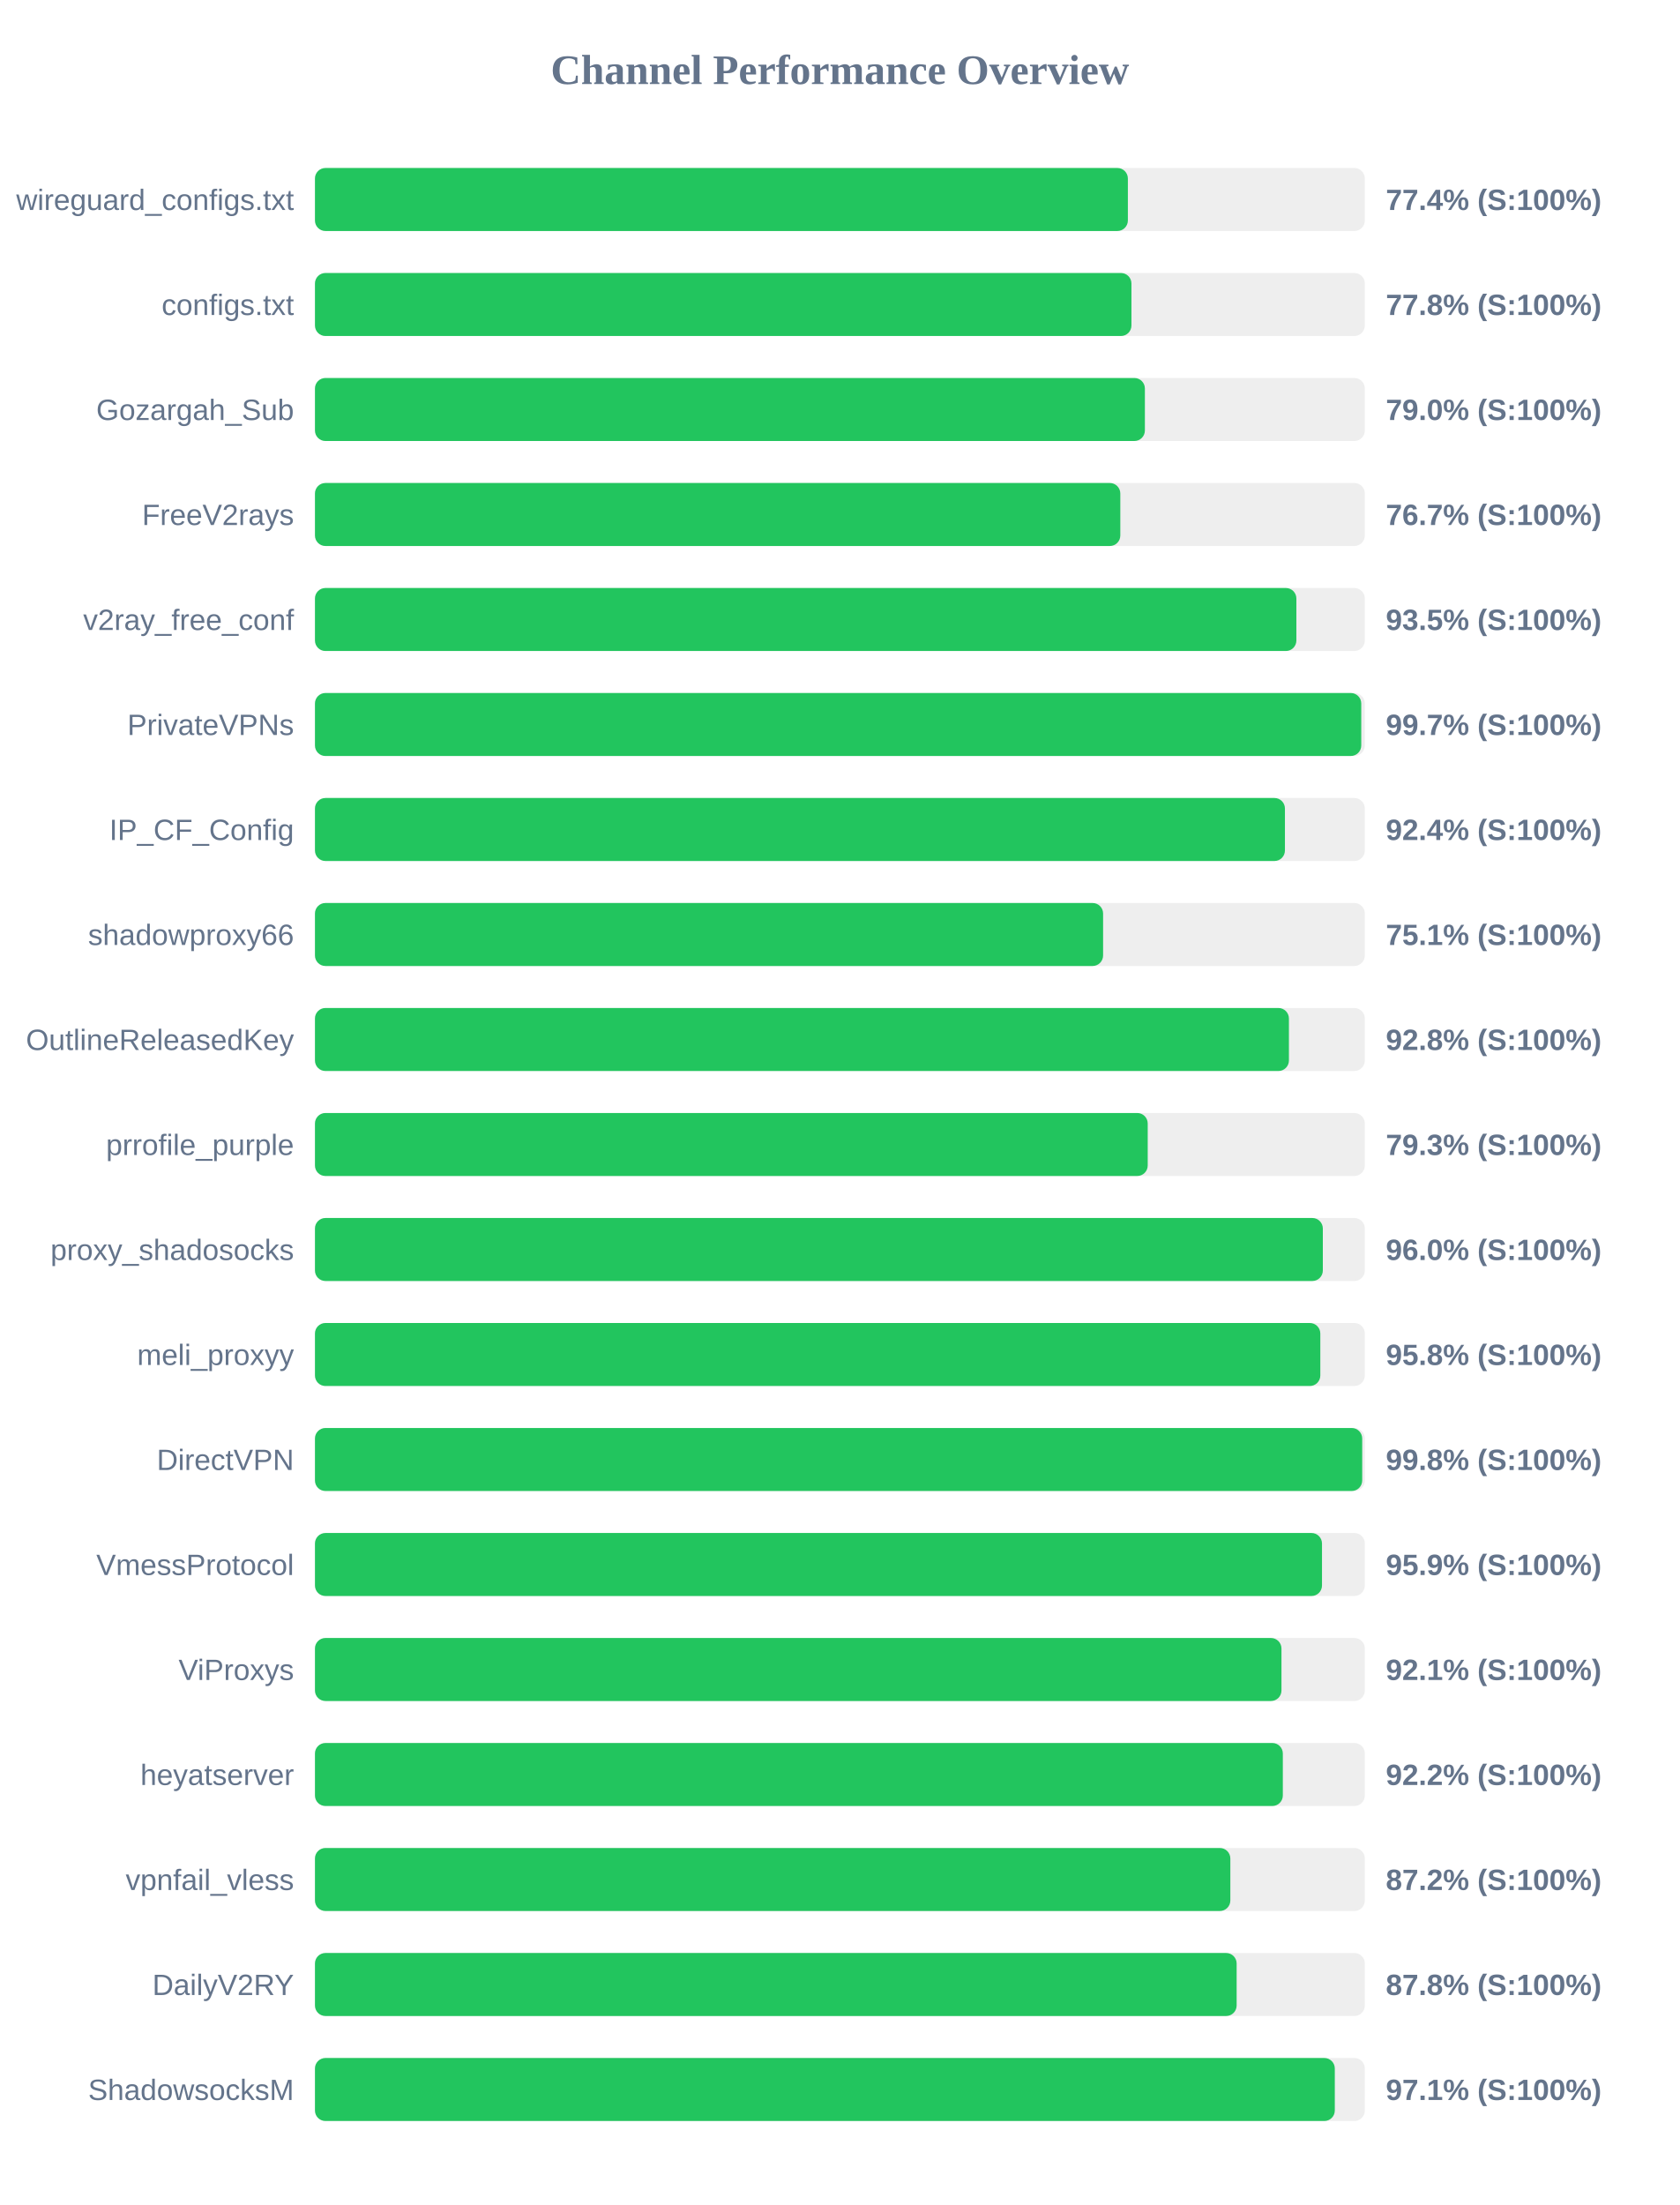
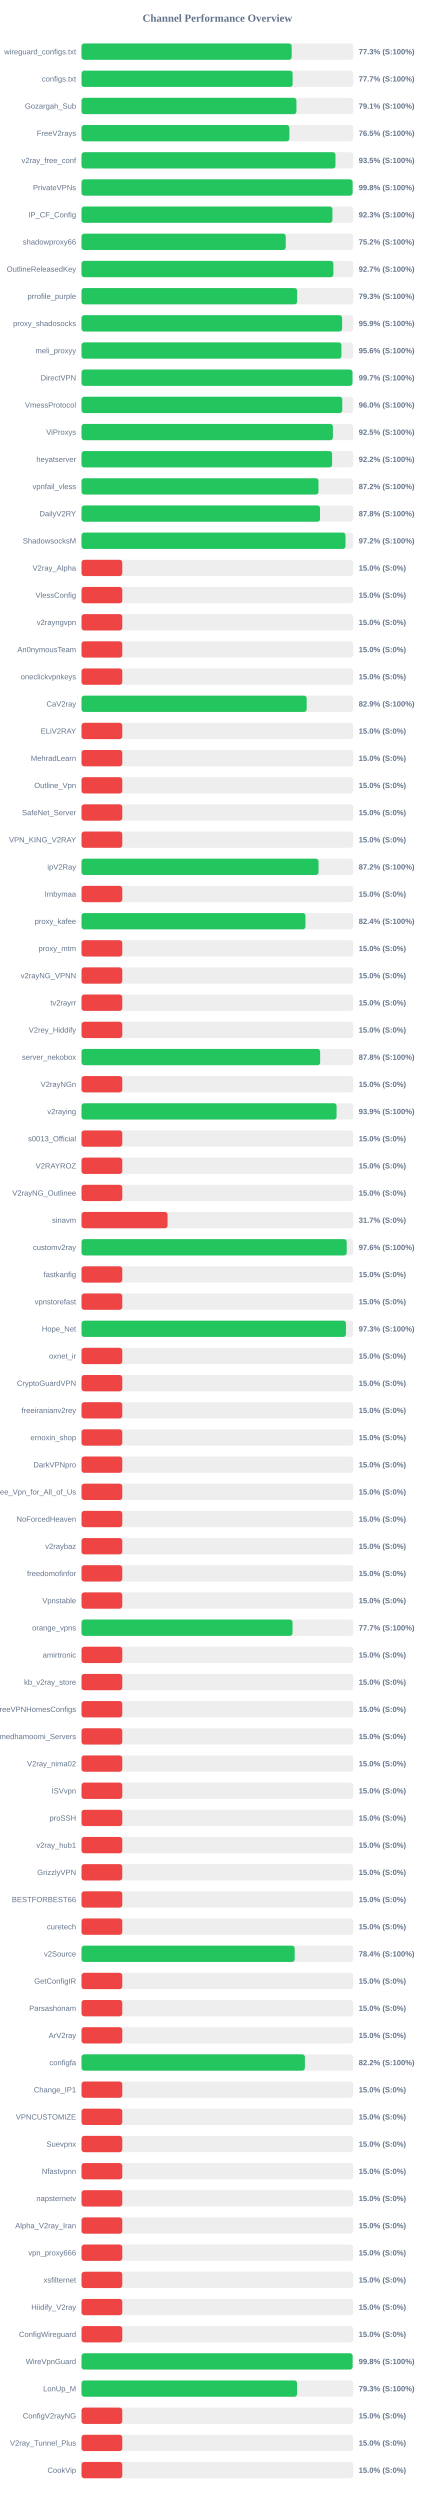
- <svg xmlns="http://www.w3.org/2000/svg" width="800" height="1050" version="1.1">
+ <svg xmlns="http://www.w3.org/2000/svg" width="800" height="4600" version="1.1">
  <style>
        .row { font: 14px Arial; fill: #64748b; }
        .score { font: bold 14px Arial; fill: #64748b; }
    </style>
  <text x="400" y="40" text-anchor="middle" font-size="20px" font-weight="bold" fill="#64748b">Channel Performance Overview</text>
  <rect x="150" y="80" width="500" height="30" fill="#eee" rx="5" />
-   <rect x="150" y="80" width="387.15" height="30" fill="#22c55e" rx="5" />
+   <rect x="150" y="80" width="386.7" height="30" fill="#22c55e" rx="5" />
  <text x="140" y="100" text-anchor="end" class="row">wireguard_configs.txt</text>
-   <text x="660" y="100" text-anchor="start" class="score">77.4% (S:100%)</text>
+   <text x="660" y="100" text-anchor="start" class="score">77.3% (S:100%)</text>
  <rect x="150" y="130" width="500" height="30" fill="#eee" rx="5" />
-   <rect x="150" y="130" width="388.85" height="30" fill="#22c55e" rx="5" />
+   <rect x="150" y="130" width="388.45" height="30" fill="#22c55e" rx="5" />
  <text x="140" y="150" text-anchor="end" class="row">configs.txt</text>
-   <text x="660" y="150" text-anchor="start" class="score">77.8% (S:100%)</text>
+   <text x="660" y="150" text-anchor="start" class="score">77.7% (S:100%)</text>
  <rect x="150" y="180" width="500" height="30" fill="#eee" rx="5" />
-   <rect x="150" y="180" width="395.25" height="30" fill="#22c55e" rx="5" />
+   <rect x="150" y="180" width="395.45" height="30" fill="#22c55e" rx="5" />
  <text x="140" y="200" text-anchor="end" class="row">Gozargah_Sub</text>
-   <text x="660" y="200" text-anchor="start" class="score">79.0% (S:100%)</text>
+   <text x="660" y="200" text-anchor="start" class="score">79.1% (S:100%)</text>
  <rect x="150" y="230" width="500" height="30" fill="#eee" rx="5" />
-   <rect x="150" y="230" width="383.55" height="30" fill="#22c55e" rx="5" />
+   <rect x="150" y="230" width="382.45" height="30" fill="#22c55e" rx="5" />
  <text x="140" y="250" text-anchor="end" class="row">FreeV2rays</text>
-   <text x="660" y="250" text-anchor="start" class="score">76.7% (S:100%)</text>
+   <text x="660" y="250" text-anchor="start" class="score">76.5% (S:100%)</text>
  <rect x="150" y="280" width="500" height="30" fill="#eee" rx="5" />
-   <rect x="150" y="280" width="467.4" height="30" fill="#22c55e" rx="5" />
+   <rect x="150" y="280" width="467.25" height="30" fill="#22c55e" rx="5" />
  <text x="140" y="300" text-anchor="end" class="row">v2ray_free_conf</text>
  <text x="660" y="300" text-anchor="start" class="score">93.5% (S:100%)</text>
  <rect x="150" y="330" width="500" height="30" fill="#eee" rx="5" />
-   <rect x="150" y="330" width="498.3" height="30" fill="#22c55e" rx="5" />
+   <rect x="150" y="330" width="498.8" height="30" fill="#22c55e" rx="5" />
  <text x="140" y="350" text-anchor="end" class="row">PrivateVPNs</text>
-   <text x="660" y="350" text-anchor="start" class="score">99.7% (S:100%)</text>
+   <text x="660" y="350" text-anchor="start" class="score">99.8% (S:100%)</text>
  <rect x="150" y="380" width="500" height="30" fill="#eee" rx="5" />
-   <rect x="150" y="380" width="461.95" height="30" fill="#22c55e" rx="5" />
+   <rect x="150" y="380" width="461.65" height="30" fill="#22c55e" rx="5" />
  <text x="140" y="400" text-anchor="end" class="row">IP_CF_Config</text>
-   <text x="660" y="400" text-anchor="start" class="score">92.4% (S:100%)</text>
+   <text x="660" y="400" text-anchor="start" class="score">92.3% (S:100%)</text>
  <rect x="150" y="430" width="500" height="30" fill="#eee" rx="5" />
-   <rect x="150" y="430" width="375.35" height="30" fill="#22c55e" rx="5" />
+   <rect x="150" y="430" width="375.75" height="30" fill="#22c55e" rx="5" />
  <text x="140" y="450" text-anchor="end" class="row">shadowproxy66</text>
-   <text x="660" y="450" text-anchor="start" class="score">75.1% (S:100%)</text>
+   <text x="660" y="450" text-anchor="start" class="score">75.2% (S:100%)</text>
  <rect x="150" y="480" width="500" height="30" fill="#eee" rx="5" />
-   <rect x="150" y="480" width="463.85" height="30" fill="#22c55e" rx="5" />
+   <rect x="150" y="480" width="463.4" height="30" fill="#22c55e" rx="5" />
  <text x="140" y="500" text-anchor="end" class="row">OutlineReleasedKey</text>
-   <text x="660" y="500" text-anchor="start" class="score">92.8% (S:100%)</text>
+   <text x="660" y="500" text-anchor="start" class="score">92.7% (S:100%)</text>
  <rect x="150" y="530" width="500" height="30" fill="#eee" rx="5" />
-   <rect x="150" y="530" width="396.6" height="30" fill="#22c55e" rx="5" />
+   <rect x="150" y="530" width="396.75" height="30" fill="#22c55e" rx="5" />
  <text x="140" y="550" text-anchor="end" class="row">prrofile_purple</text>
  <text x="660" y="550" text-anchor="start" class="score">79.3% (S:100%)</text>
  <rect x="150" y="580" width="500" height="30" fill="#eee" rx="5" />
-   <rect x="150" y="580" width="480.0" height="30" fill="#22c55e" rx="5" />
+   <rect x="150" y="580" width="479.45" height="30" fill="#22c55e" rx="5" />
  <text x="140" y="600" text-anchor="end" class="row">proxy_shadosocks</text>
-   <text x="660" y="600" text-anchor="start" class="score">96.0% (S:100%)</text>
+   <text x="660" y="600" text-anchor="start" class="score">95.9% (S:100%)</text>
  <rect x="150" y="630" width="500" height="30" fill="#eee" rx="5" />
-   <rect x="150" y="630" width="478.8" height="30" fill="#22c55e" rx="5" />
+   <rect x="150" y="630" width="478.2" height="30" fill="#22c55e" rx="5" />
  <text x="140" y="650" text-anchor="end" class="row">meli_proxyy</text>
-   <text x="660" y="650" text-anchor="start" class="score">95.8% (S:100%)</text>
+   <text x="660" y="650" text-anchor="start" class="score">95.6% (S:100%)</text>
  <rect x="150" y="680" width="500" height="30" fill="#eee" rx="5" />
-   <rect x="150" y="680" width="498.75" height="30" fill="#22c55e" rx="5" />
+   <rect x="150" y="680" width="498.55" height="30" fill="#22c55e" rx="5" />
  <text x="140" y="700" text-anchor="end" class="row">DirectVPN</text>
-   <text x="660" y="700" text-anchor="start" class="score">99.8% (S:100%)</text>
+   <text x="660" y="700" text-anchor="start" class="score">99.7% (S:100%)</text>
  <rect x="150" y="730" width="500" height="30" fill="#eee" rx="5" />
-   <rect x="150" y="730" width="479.6" height="30" fill="#22c55e" rx="5" />
+   <rect x="150" y="730" width="479.75" height="30" fill="#22c55e" rx="5" />
  <text x="140" y="750" text-anchor="end" class="row">VmessProtocol</text>
-   <text x="660" y="750" text-anchor="start" class="score">95.9% (S:100%)</text>
+   <text x="660" y="750" text-anchor="start" class="score">96.0% (S:100%)</text>
  <rect x="150" y="780" width="500" height="30" fill="#eee" rx="5" />
-   <rect x="150" y="780" width="460.3" height="30" fill="#22c55e" rx="5" />
+   <rect x="150" y="780" width="462.55" height="30" fill="#22c55e" rx="5" />
  <text x="140" y="800" text-anchor="end" class="row">ViProxys</text>
-   <text x="660" y="800" text-anchor="start" class="score">92.1% (S:100%)</text>
+   <text x="660" y="800" text-anchor="start" class="score">92.5% (S:100%)</text>
  <rect x="150" y="830" width="500" height="30" fill="#eee" rx="5" />
-   <rect x="150" y="830" width="460.95" height="30" fill="#22c55e" rx="5" />
+   <rect x="150" y="830" width="461.05" height="30" fill="#22c55e" rx="5" />
  <text x="140" y="850" text-anchor="end" class="row">heyatserver</text>
  <text x="660" y="850" text-anchor="start" class="score">92.2% (S:100%)</text>
  <rect x="150" y="880" width="500" height="30" fill="#eee" rx="5" />
-   <rect x="150" y="880" width="435.95" height="30" fill="#22c55e" rx="5" />
+   <rect x="150" y="880" width="436.0" height="30" fill="#22c55e" rx="5" />
  <text x="140" y="900" text-anchor="end" class="row">vpnfail_vless</text>
  <text x="660" y="900" text-anchor="start" class="score">87.2% (S:100%)</text>
  <rect x="150" y="930" width="500" height="30" fill="#eee" rx="5" />
-   <rect x="150" y="930" width="438.95" height="30" fill="#22c55e" rx="5" />
+   <rect x="150" y="930" width="438.8" height="30" fill="#22c55e" rx="5" />
  <text x="140" y="950" text-anchor="end" class="row">DailyV2RY</text>
  <text x="660" y="950" text-anchor="start" class="score">87.8% (S:100%)</text>
  <rect x="150" y="980" width="500" height="30" fill="#eee" rx="5" />
-   <rect x="150" y="980" width="485.7" height="30" fill="#22c55e" rx="5" />
+   <rect x="150" y="980" width="485.75" height="30" fill="#22c55e" rx="5" />
  <text x="140" y="1000" text-anchor="end" class="row">ShadowsocksM</text>
-   <text x="660" y="1000" text-anchor="start" class="score">97.1% (S:100%)</text>
+   <text x="660" y="1000" text-anchor="start" class="score">97.2% (S:100%)</text>
+   <rect x="150" y="1030" width="500" height="30" fill="#eee" rx="5" />
+   <rect x="150" y="1030" width="75.0" height="30" fill="#ef4444" rx="5" />
+   <text x="140" y="1050" text-anchor="end" class="row">V2ray_Alpha</text>
+   <text x="660" y="1050" text-anchor="start" class="score">15.0% (S:0%)</text>
+   <rect x="150" y="1080" width="500" height="30" fill="#eee" rx="5" />
+   <rect x="150" y="1080" width="75.0" height="30" fill="#ef4444" rx="5" />
+   <text x="140" y="1100" text-anchor="end" class="row">VlessConfig</text>
+   <text x="660" y="1100" text-anchor="start" class="score">15.0% (S:0%)</text>
+   <rect x="150" y="1130" width="500" height="30" fill="#eee" rx="5" />
+   <rect x="150" y="1130" width="75.0" height="30" fill="#ef4444" rx="5" />
+   <text x="140" y="1150" text-anchor="end" class="row">v2rayngvpn</text>
+   <text x="660" y="1150" text-anchor="start" class="score">15.0% (S:0%)</text>
+   <rect x="150" y="1180" width="500" height="30" fill="#eee" rx="5" />
+   <rect x="150" y="1180" width="75.0" height="30" fill="#ef4444" rx="5" />
+   <text x="140" y="1200" text-anchor="end" class="row">An0nymousTeam</text>
+   <text x="660" y="1200" text-anchor="start" class="score">15.0% (S:0%)</text>
+   <rect x="150" y="1230" width="500" height="30" fill="#eee" rx="5" />
+   <rect x="150" y="1230" width="75.0" height="30" fill="#ef4444" rx="5" />
+   <text x="140" y="1250" text-anchor="end" class="row">oneclickvpnkeys</text>
+   <text x="660" y="1250" text-anchor="start" class="score">15.0% (S:0%)</text>
+   <rect x="150" y="1280" width="500" height="30" fill="#eee" rx="5" />
+   <rect x="150" y="1280" width="414.3" height="30" fill="#22c55e" rx="5" />
+   <text x="140" y="1300" text-anchor="end" class="row">CaV2ray</text>
+   <text x="660" y="1300" text-anchor="start" class="score">82.9% (S:100%)</text>
+   <rect x="150" y="1330" width="500" height="30" fill="#eee" rx="5" />
+   <rect x="150" y="1330" width="75.0" height="30" fill="#ef4444" rx="5" />
+   <text x="140" y="1350" text-anchor="end" class="row">ELiV2RAY</text>
+   <text x="660" y="1350" text-anchor="start" class="score">15.0% (S:0%)</text>
+   <rect x="150" y="1380" width="500" height="30" fill="#eee" rx="5" />
+   <rect x="150" y="1380" width="75.0" height="30" fill="#ef4444" rx="5" />
+   <text x="140" y="1400" text-anchor="end" class="row">MehradLearn</text>
+   <text x="660" y="1400" text-anchor="start" class="score">15.0% (S:0%)</text>
+   <rect x="150" y="1430" width="500" height="30" fill="#eee" rx="5" />
+   <rect x="150" y="1430" width="75.0" height="30" fill="#ef4444" rx="5" />
+   <text x="140" y="1450" text-anchor="end" class="row">Outline_Vpn</text>
+   <text x="660" y="1450" text-anchor="start" class="score">15.0% (S:0%)</text>
+   <rect x="150" y="1480" width="500" height="30" fill="#eee" rx="5" />
+   <rect x="150" y="1480" width="75.0" height="30" fill="#ef4444" rx="5" />
+   <text x="140" y="1500" text-anchor="end" class="row">SafeNet_Server</text>
+   <text x="660" y="1500" text-anchor="start" class="score">15.0% (S:0%)</text>
+   <rect x="150" y="1530" width="500" height="30" fill="#eee" rx="5" />
+   <rect x="150" y="1530" width="75.0" height="30" fill="#ef4444" rx="5" />
+   <text x="140" y="1550" text-anchor="end" class="row">VPN_KING_V2RAY</text>
+   <text x="660" y="1550" text-anchor="start" class="score">15.0% (S:0%)</text>
+   <rect x="150" y="1580" width="500" height="30" fill="#eee" rx="5" />
+   <rect x="150" y="1580" width="436.1" height="30" fill="#22c55e" rx="5" />
+   <text x="140" y="1600" text-anchor="end" class="row">ipV2Ray</text>
+   <text x="660" y="1600" text-anchor="start" class="score">87.2% (S:100%)</text>
+   <rect x="150" y="1630" width="500" height="30" fill="#eee" rx="5" />
+   <rect x="150" y="1630" width="75.0" height="30" fill="#ef4444" rx="5" />
+   <text x="140" y="1650" text-anchor="end" class="row">lrnbymaa</text>
+   <text x="660" y="1650" text-anchor="start" class="score">15.0% (S:0%)</text>
+   <rect x="150" y="1680" width="500" height="30" fill="#eee" rx="5" />
+   <rect x="150" y="1680" width="412.05" height="30" fill="#22c55e" rx="5" />
+   <text x="140" y="1700" text-anchor="end" class="row">proxy_kafee</text>
+   <text x="660" y="1700" text-anchor="start" class="score">82.4% (S:100%)</text>
+   <rect x="150" y="1730" width="500" height="30" fill="#eee" rx="5" />
+   <rect x="150" y="1730" width="75.0" height="30" fill="#ef4444" rx="5" />
+   <text x="140" y="1750" text-anchor="end" class="row">proxy_mtm</text>
+   <text x="660" y="1750" text-anchor="start" class="score">15.0% (S:0%)</text>
+   <rect x="150" y="1780" width="500" height="30" fill="#eee" rx="5" />
+   <rect x="150" y="1780" width="75.0" height="30" fill="#ef4444" rx="5" />
+   <text x="140" y="1800" text-anchor="end" class="row">v2rayNG_VPNN</text>
+   <text x="660" y="1800" text-anchor="start" class="score">15.0% (S:0%)</text>
+   <rect x="150" y="1830" width="500" height="30" fill="#eee" rx="5" />
+   <rect x="150" y="1830" width="75.0" height="30" fill="#ef4444" rx="5" />
+   <text x="140" y="1850" text-anchor="end" class="row">tv2rayrr</text>
+   <text x="660" y="1850" text-anchor="start" class="score">15.0% (S:0%)</text>
+   <rect x="150" y="1880" width="500" height="30" fill="#eee" rx="5" />
+   <rect x="150" y="1880" width="75.0" height="30" fill="#ef4444" rx="5" />
+   <text x="140" y="1900" text-anchor="end" class="row">V2rey_Hiddify</text>
+   <text x="660" y="1900" text-anchor="start" class="score">15.0% (S:0%)</text>
+   <rect x="150" y="1930" width="500" height="30" fill="#eee" rx="5" />
+   <rect x="150" y="1930" width="439.05" height="30" fill="#22c55e" rx="5" />
+   <text x="140" y="1950" text-anchor="end" class="row">server_nekobox</text>
+   <text x="660" y="1950" text-anchor="start" class="score">87.8% (S:100%)</text>
+   <rect x="150" y="1980" width="500" height="30" fill="#eee" rx="5" />
+   <rect x="150" y="1980" width="75.0" height="30" fill="#ef4444" rx="5" />
+   <text x="140" y="2000" text-anchor="end" class="row">V2rayNGn</text>
+   <text x="660" y="2000" text-anchor="start" class="score">15.0% (S:0%)</text>
+   <rect x="150" y="2030" width="500" height="30" fill="#eee" rx="5" />
+   <rect x="150" y="2030" width="469.3" height="30" fill="#22c55e" rx="5" />
+   <text x="140" y="2050" text-anchor="end" class="row">v2raying</text>
+   <text x="660" y="2050" text-anchor="start" class="score">93.9% (S:100%)</text>
+   <rect x="150" y="2080" width="500" height="30" fill="#eee" rx="5" />
+   <rect x="150" y="2080" width="75.0" height="30" fill="#ef4444" rx="5" />
+   <text x="140" y="2100" text-anchor="end" class="row">s0013_Official</text>
+   <text x="660" y="2100" text-anchor="start" class="score">15.0% (S:0%)</text>
+   <rect x="150" y="2130" width="500" height="30" fill="#eee" rx="5" />
+   <rect x="150" y="2130" width="75.0" height="30" fill="#ef4444" rx="5" />
+   <text x="140" y="2150" text-anchor="end" class="row">V2RAYROZ</text>
+   <text x="660" y="2150" text-anchor="start" class="score">15.0% (S:0%)</text>
+   <rect x="150" y="2180" width="500" height="30" fill="#eee" rx="5" />
+   <rect x="150" y="2180" width="75.0" height="30" fill="#ef4444" rx="5" />
+   <text x="140" y="2200" text-anchor="end" class="row">V2rayNG_Outlinee</text>
+   <text x="660" y="2200" text-anchor="start" class="score">15.0% (S:0%)</text>
+   <rect x="150" y="2230" width="500" height="30" fill="#eee" rx="5" />
+   <rect x="150" y="2230" width="158.35" height="30" fill="#ef4444" rx="5" />
+   <text x="140" y="2250" text-anchor="end" class="row">sinavm</text>
+   <text x="660" y="2250" text-anchor="start" class="score">31.7% (S:0%)</text>
+   <rect x="150" y="2280" width="500" height="30" fill="#eee" rx="5" />
+   <rect x="150" y="2280" width="488.0" height="30" fill="#22c55e" rx="5" />
+   <text x="140" y="2300" text-anchor="end" class="row">customv2ray</text>
+   <text x="660" y="2300" text-anchor="start" class="score">97.6% (S:100%)</text>
+   <rect x="150" y="2330" width="500" height="30" fill="#eee" rx="5" />
+   <rect x="150" y="2330" width="75.0" height="30" fill="#ef4444" rx="5" />
+   <text x="140" y="2350" text-anchor="end" class="row">fastkanfig</text>
+   <text x="660" y="2350" text-anchor="start" class="score">15.0% (S:0%)</text>
+   <rect x="150" y="2380" width="500" height="30" fill="#eee" rx="5" />
+   <rect x="150" y="2380" width="75.0" height="30" fill="#ef4444" rx="5" />
+   <text x="140" y="2400" text-anchor="end" class="row">vpnstorefast</text>
+   <text x="660" y="2400" text-anchor="start" class="score">15.0% (S:0%)</text>
+   <rect x="150" y="2430" width="500" height="30" fill="#eee" rx="5" />
+   <rect x="150" y="2430" width="486.55" height="30" fill="#22c55e" rx="5" />
+   <text x="140" y="2450" text-anchor="end" class="row">Hope_Net</text>
+   <text x="660" y="2450" text-anchor="start" class="score">97.3% (S:100%)</text>
+   <rect x="150" y="2480" width="500" height="30" fill="#eee" rx="5" />
+   <rect x="150" y="2480" width="75.0" height="30" fill="#ef4444" rx="5" />
+   <text x="140" y="2500" text-anchor="end" class="row">oxnet_ir</text>
+   <text x="660" y="2500" text-anchor="start" class="score">15.0% (S:0%)</text>
+   <rect x="150" y="2530" width="500" height="30" fill="#eee" rx="5" />
+   <rect x="150" y="2530" width="75.0" height="30" fill="#ef4444" rx="5" />
+   <text x="140" y="2550" text-anchor="end" class="row">CryptoGuardVPN</text>
+   <text x="660" y="2550" text-anchor="start" class="score">15.0% (S:0%)</text>
+   <rect x="150" y="2580" width="500" height="30" fill="#eee" rx="5" />
+   <rect x="150" y="2580" width="75.0" height="30" fill="#ef4444" rx="5" />
+   <text x="140" y="2600" text-anchor="end" class="row">freeiranianv2rey</text>
+   <text x="660" y="2600" text-anchor="start" class="score">15.0% (S:0%)</text>
+   <rect x="150" y="2630" width="500" height="30" fill="#eee" rx="5" />
+   <rect x="150" y="2630" width="75.0" height="30" fill="#ef4444" rx="5" />
+   <text x="140" y="2650" text-anchor="end" class="row">ernoxin_shop</text>
+   <text x="660" y="2650" text-anchor="start" class="score">15.0% (S:0%)</text>
+   <rect x="150" y="2680" width="500" height="30" fill="#eee" rx="5" />
+   <rect x="150" y="2680" width="75.0" height="30" fill="#ef4444" rx="5" />
+   <text x="140" y="2700" text-anchor="end" class="row">DarkVPNpro</text>
+   <text x="660" y="2700" text-anchor="start" class="score">15.0% (S:0%)</text>
+   <rect x="150" y="2730" width="500" height="30" fill="#eee" rx="5" />
+   <rect x="150" y="2730" width="75.0" height="30" fill="#ef4444" rx="5" />
+   <text x="140" y="2750" text-anchor="end" class="row">Free_Vpn_for_All_of_Us</text>
+   <text x="660" y="2750" text-anchor="start" class="score">15.0% (S:0%)</text>
+   <rect x="150" y="2780" width="500" height="30" fill="#eee" rx="5" />
+   <rect x="150" y="2780" width="75.0" height="30" fill="#ef4444" rx="5" />
+   <text x="140" y="2800" text-anchor="end" class="row">NoForcedHeaven</text>
+   <text x="660" y="2800" text-anchor="start" class="score">15.0% (S:0%)</text>
+   <rect x="150" y="2830" width="500" height="30" fill="#eee" rx="5" />
+   <rect x="150" y="2830" width="75.0" height="30" fill="#ef4444" rx="5" />
+   <text x="140" y="2850" text-anchor="end" class="row">v2raybaz</text>
+   <text x="660" y="2850" text-anchor="start" class="score">15.0% (S:0%)</text>
+   <rect x="150" y="2880" width="500" height="30" fill="#eee" rx="5" />
+   <rect x="150" y="2880" width="75.0" height="30" fill="#ef4444" rx="5" />
+   <text x="140" y="2900" text-anchor="end" class="row">freedomofinfor</text>
+   <text x="660" y="2900" text-anchor="start" class="score">15.0% (S:0%)</text>
+   <rect x="150" y="2930" width="500" height="30" fill="#eee" rx="5" />
+   <rect x="150" y="2930" width="75.0" height="30" fill="#ef4444" rx="5" />
+   <text x="140" y="2950" text-anchor="end" class="row">Vpnstable</text>
+   <text x="660" y="2950" text-anchor="start" class="score">15.0% (S:0%)</text>
+   <rect x="150" y="2980" width="500" height="30" fill="#eee" rx="5" />
+   <rect x="150" y="2980" width="388.25" height="30" fill="#22c55e" rx="5" />
+   <text x="140" y="3000" text-anchor="end" class="row">orange_vpns</text>
+   <text x="660" y="3000" text-anchor="start" class="score">77.7% (S:100%)</text>
+   <rect x="150" y="3030" width="500" height="30" fill="#eee" rx="5" />
+   <rect x="150" y="3030" width="75.0" height="30" fill="#ef4444" rx="5" />
+   <text x="140" y="3050" text-anchor="end" class="row">amirtronic</text>
+   <text x="660" y="3050" text-anchor="start" class="score">15.0% (S:0%)</text>
+   <rect x="150" y="3080" width="500" height="30" fill="#eee" rx="5" />
+   <rect x="150" y="3080" width="75.0" height="30" fill="#ef4444" rx="5" />
+   <text x="140" y="3100" text-anchor="end" class="row">kb_v2ray_store</text>
+   <text x="660" y="3100" text-anchor="start" class="score">15.0% (S:0%)</text>
+   <rect x="150" y="3130" width="500" height="30" fill="#eee" rx="5" />
+   <rect x="150" y="3130" width="75.0" height="30" fill="#ef4444" rx="5" />
+   <text x="140" y="3150" text-anchor="end" class="row">FreeVPNHomesConfigs</text>
+   <text x="660" y="3150" text-anchor="start" class="score">15.0% (S:0%)</text>
+   <rect x="150" y="3180" width="500" height="30" fill="#eee" rx="5" />
+   <rect x="150" y="3180" width="75.0" height="30" fill="#ef4444" rx="5" />
+   <text x="140" y="3200" text-anchor="end" class="row">Ahmedhamoomi_Servers</text>
+   <text x="660" y="3200" text-anchor="start" class="score">15.0% (S:0%)</text>
+   <rect x="150" y="3230" width="500" height="30" fill="#eee" rx="5" />
+   <rect x="150" y="3230" width="75.0" height="30" fill="#ef4444" rx="5" />
+   <text x="140" y="3250" text-anchor="end" class="row">V2ray_nima02</text>
+   <text x="660" y="3250" text-anchor="start" class="score">15.0% (S:0%)</text>
+   <rect x="150" y="3280" width="500" height="30" fill="#eee" rx="5" />
+   <rect x="150" y="3280" width="75.0" height="30" fill="#ef4444" rx="5" />
+   <text x="140" y="3300" text-anchor="end" class="row">ISVvpn</text>
+   <text x="660" y="3300" text-anchor="start" class="score">15.0% (S:0%)</text>
+   <rect x="150" y="3330" width="500" height="30" fill="#eee" rx="5" />
+   <rect x="150" y="3330" width="75.0" height="30" fill="#ef4444" rx="5" />
+   <text x="140" y="3350" text-anchor="end" class="row">proSSH</text>
+   <text x="660" y="3350" text-anchor="start" class="score">15.0% (S:0%)</text>
+   <rect x="150" y="3380" width="500" height="30" fill="#eee" rx="5" />
+   <rect x="150" y="3380" width="75.0" height="30" fill="#ef4444" rx="5" />
+   <text x="140" y="3400" text-anchor="end" class="row">v2ray_hub1</text>
+   <text x="660" y="3400" text-anchor="start" class="score">15.0% (S:0%)</text>
+   <rect x="150" y="3430" width="500" height="30" fill="#eee" rx="5" />
+   <rect x="150" y="3430" width="75.0" height="30" fill="#ef4444" rx="5" />
+   <text x="140" y="3450" text-anchor="end" class="row">GrizzlyVPN</text>
+   <text x="660" y="3450" text-anchor="start" class="score">15.0% (S:0%)</text>
+   <rect x="150" y="3480" width="500" height="30" fill="#eee" rx="5" />
+   <rect x="150" y="3480" width="75.0" height="30" fill="#ef4444" rx="5" />
+   <text x="140" y="3500" text-anchor="end" class="row">BESTFORBEST66</text>
+   <text x="660" y="3500" text-anchor="start" class="score">15.0% (S:0%)</text>
+   <rect x="150" y="3530" width="500" height="30" fill="#eee" rx="5" />
+   <rect x="150" y="3530" width="75.0" height="30" fill="#ef4444" rx="5" />
+   <text x="140" y="3550" text-anchor="end" class="row">curetech</text>
+   <text x="660" y="3550" text-anchor="start" class="score">15.0% (S:0%)</text>
+   <rect x="150" y="3580" width="500" height="30" fill="#eee" rx="5" />
+   <rect x="150" y="3580" width="392.2" height="30" fill="#22c55e" rx="5" />
+   <text x="140" y="3600" text-anchor="end" class="row">v2Source</text>
+   <text x="660" y="3600" text-anchor="start" class="score">78.4% (S:100%)</text>
+   <rect x="150" y="3630" width="500" height="30" fill="#eee" rx="5" />
+   <rect x="150" y="3630" width="75.0" height="30" fill="#ef4444" rx="5" />
+   <text x="140" y="3650" text-anchor="end" class="row">GetConfigIR</text>
+   <text x="660" y="3650" text-anchor="start" class="score">15.0% (S:0%)</text>
+   <rect x="150" y="3680" width="500" height="30" fill="#eee" rx="5" />
+   <rect x="150" y="3680" width="75.0" height="30" fill="#ef4444" rx="5" />
+   <text x="140" y="3700" text-anchor="end" class="row">Parsashonam</text>
+   <text x="660" y="3700" text-anchor="start" class="score">15.0% (S:0%)</text>
+   <rect x="150" y="3730" width="500" height="30" fill="#eee" rx="5" />
+   <rect x="150" y="3730" width="75.0" height="30" fill="#ef4444" rx="5" />
+   <text x="140" y="3750" text-anchor="end" class="row">ArV2ray</text>
+   <text x="660" y="3750" text-anchor="start" class="score">15.0% (S:0%)</text>
+   <rect x="150" y="3780" width="500" height="30" fill="#eee" rx="5" />
+   <rect x="150" y="3780" width="411.0" height="30" fill="#22c55e" rx="5" />
+   <text x="140" y="3800" text-anchor="end" class="row">configfa</text>
+   <text x="660" y="3800" text-anchor="start" class="score">82.2% (S:100%)</text>
+   <rect x="150" y="3830" width="500" height="30" fill="#eee" rx="5" />
+   <rect x="150" y="3830" width="75.0" height="30" fill="#ef4444" rx="5" />
+   <text x="140" y="3850" text-anchor="end" class="row">Change_IP1</text>
+   <text x="660" y="3850" text-anchor="start" class="score">15.0% (S:0%)</text>
+   <rect x="150" y="3880" width="500" height="30" fill="#eee" rx="5" />
+   <rect x="150" y="3880" width="75.0" height="30" fill="#ef4444" rx="5" />
+   <text x="140" y="3900" text-anchor="end" class="row">VPNCUSTOMIZE</text>
+   <text x="660" y="3900" text-anchor="start" class="score">15.0% (S:0%)</text>
+   <rect x="150" y="3930" width="500" height="30" fill="#eee" rx="5" />
+   <rect x="150" y="3930" width="75.0" height="30" fill="#ef4444" rx="5" />
+   <text x="140" y="3950" text-anchor="end" class="row">Suevpnx</text>
+   <text x="660" y="3950" text-anchor="start" class="score">15.0% (S:0%)</text>
+   <rect x="150" y="3980" width="500" height="30" fill="#eee" rx="5" />
+   <rect x="150" y="3980" width="75.0" height="30" fill="#ef4444" rx="5" />
+   <text x="140" y="4000" text-anchor="end" class="row">Nfastvpnn</text>
+   <text x="660" y="4000" text-anchor="start" class="score">15.0% (S:0%)</text>
+   <rect x="150" y="4030" width="500" height="30" fill="#eee" rx="5" />
+   <rect x="150" y="4030" width="75.0" height="30" fill="#ef4444" rx="5" />
+   <text x="140" y="4050" text-anchor="end" class="row">napsternetv</text>
+   <text x="660" y="4050" text-anchor="start" class="score">15.0% (S:0%)</text>
+   <rect x="150" y="4080" width="500" height="30" fill="#eee" rx="5" />
+   <rect x="150" y="4080" width="75.0" height="30" fill="#ef4444" rx="5" />
+   <text x="140" y="4100" text-anchor="end" class="row">Alpha_V2ray_Iran</text>
+   <text x="660" y="4100" text-anchor="start" class="score">15.0% (S:0%)</text>
+   <rect x="150" y="4130" width="500" height="30" fill="#eee" rx="5" />
+   <rect x="150" y="4130" width="75.0" height="30" fill="#ef4444" rx="5" />
+   <text x="140" y="4150" text-anchor="end" class="row">vpn_proxy666</text>
+   <text x="660" y="4150" text-anchor="start" class="score">15.0% (S:0%)</text>
+   <rect x="150" y="4180" width="500" height="30" fill="#eee" rx="5" />
+   <rect x="150" y="4180" width="75.0" height="30" fill="#ef4444" rx="5" />
+   <text x="140" y="4200" text-anchor="end" class="row">xsfilternet</text>
+   <text x="660" y="4200" text-anchor="start" class="score">15.0% (S:0%)</text>
+   <rect x="150" y="4230" width="500" height="30" fill="#eee" rx="5" />
+   <rect x="150" y="4230" width="75.0" height="30" fill="#ef4444" rx="5" />
+   <text x="140" y="4250" text-anchor="end" class="row">Hiidify_V2ray</text>
+   <text x="660" y="4250" text-anchor="start" class="score">15.0% (S:0%)</text>
+   <rect x="150" y="4280" width="500" height="30" fill="#eee" rx="5" />
+   <rect x="150" y="4280" width="75.0" height="30" fill="#ef4444" rx="5" />
+   <text x="140" y="4300" text-anchor="end" class="row">ConfigWireguard</text>
+   <text x="660" y="4300" text-anchor="start" class="score">15.0% (S:0%)</text>
+   <rect x="150" y="4330" width="500" height="30" fill="#eee" rx="5" />
+   <rect x="150" y="4330" width="498.8" height="30" fill="#22c55e" rx="5" />
+   <text x="140" y="4350" text-anchor="end" class="row">WireVpnGuard</text>
+   <text x="660" y="4350" text-anchor="start" class="score">99.8% (S:100%)</text>
+   <rect x="150" y="4380" width="500" height="30" fill="#eee" rx="5" />
+   <rect x="150" y="4380" width="396.6" height="30" fill="#22c55e" rx="5" />
+   <text x="140" y="4400" text-anchor="end" class="row">LonUp_M</text>
+   <text x="660" y="4400" text-anchor="start" class="score">79.3% (S:100%)</text>
+   <rect x="150" y="4430" width="500" height="30" fill="#eee" rx="5" />
+   <rect x="150" y="4430" width="75.0" height="30" fill="#ef4444" rx="5" />
+   <text x="140" y="4450" text-anchor="end" class="row">ConfigV2rayNG</text>
+   <text x="660" y="4450" text-anchor="start" class="score">15.0% (S:0%)</text>
+   <rect x="150" y="4480" width="500" height="30" fill="#eee" rx="5" />
+   <rect x="150" y="4480" width="75.0" height="30" fill="#ef4444" rx="5" />
+   <text x="140" y="4500" text-anchor="end" class="row">V2ray_Tunnel_Plus</text>
+   <text x="660" y="4500" text-anchor="start" class="score">15.0% (S:0%)</text>
+   <rect x="150" y="4530" width="500" height="30" fill="#eee" rx="5" />
+   <rect x="150" y="4530" width="75.0" height="30" fill="#ef4444" rx="5" />
+   <text x="140" y="4550" text-anchor="end" class="row">CookVip</text>
+   <text x="660" y="4550" text-anchor="start" class="score">15.0% (S:0%)</text>
</svg>
